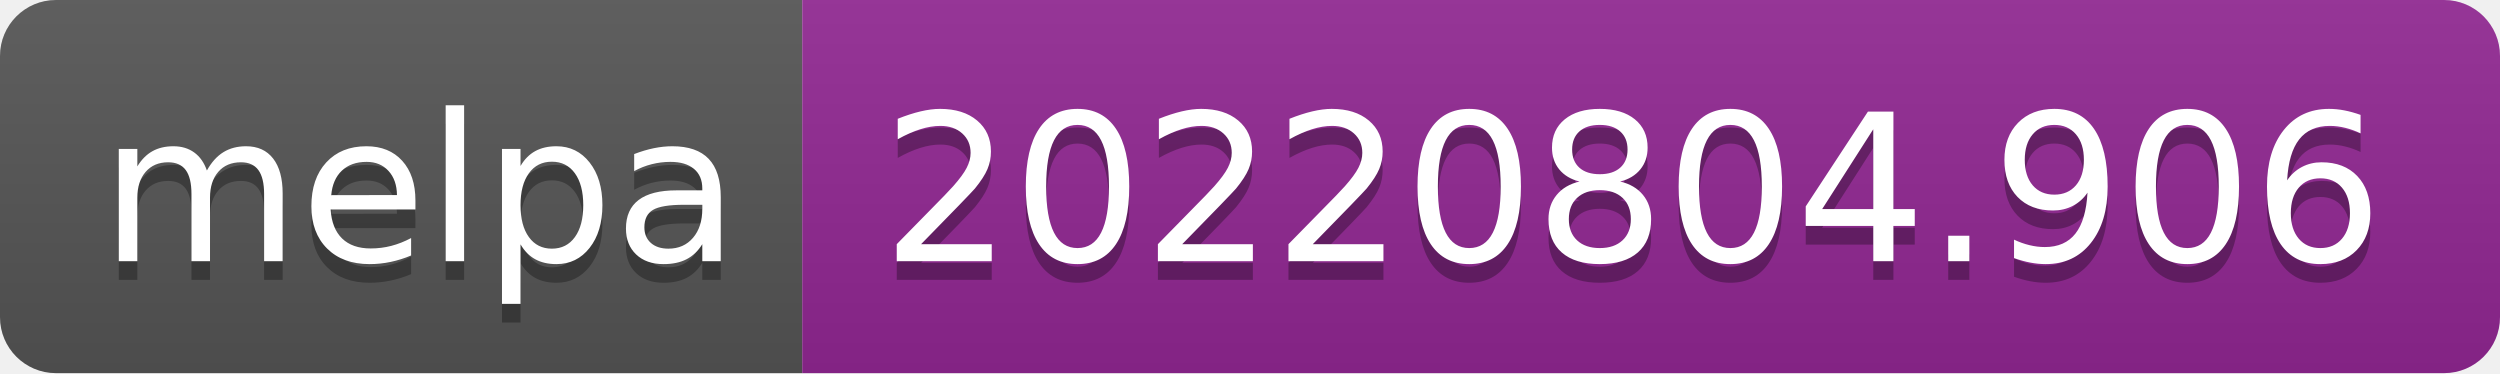
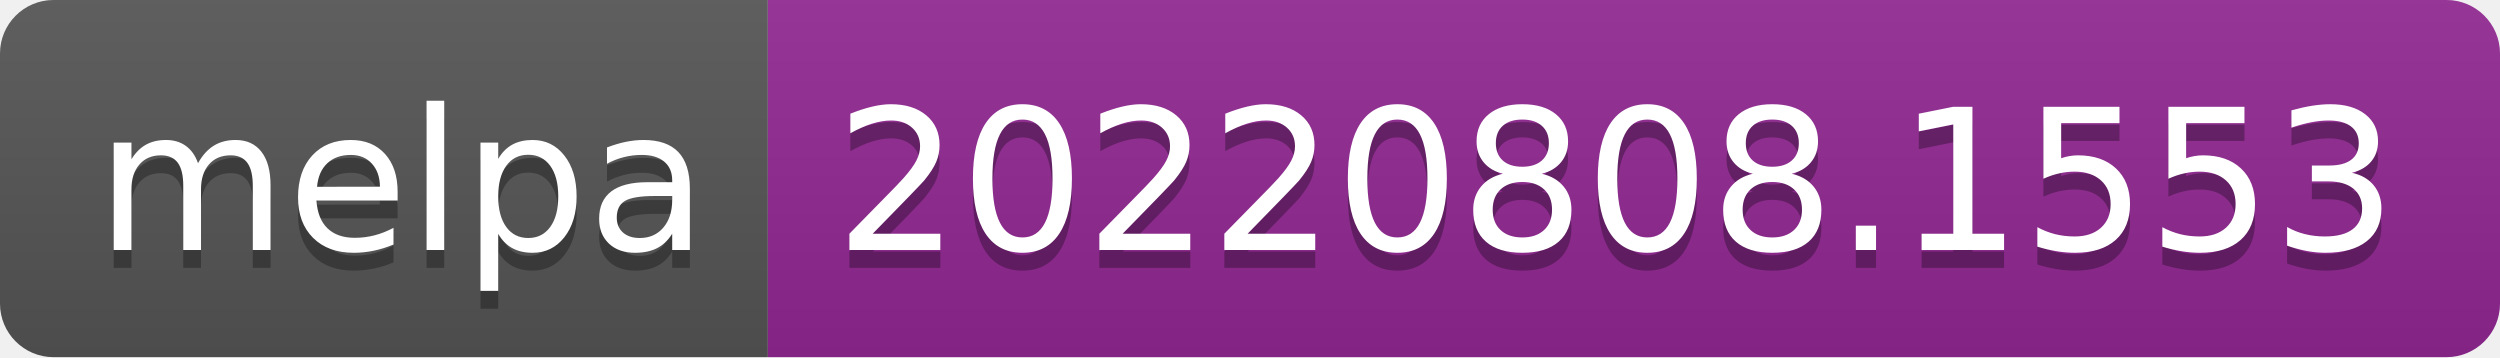
- <svg xmlns="http://www.w3.org/2000/svg" width="134" height="20" role="img" aria-label="melpa: 20220804.906">
+ <svg xmlns="http://www.w3.org/2000/svg" width="140" height="20" role="img" aria-label="melpa: 20220808.1553">
  <linearGradient id="s" x2="0" y2="100%">
    <stop offset="0" stop-color="#bbb" stop-opacity=".1" />
    <stop offset="1" stop-opacity=".1" />
  </linearGradient>
  <clipPath id="r">
-     <rect width="134" height="20" rx="3" fill="#fff" />
+     <rect width="140" height="20" rx="3" fill="#fff" />
  </clipPath>
  <g clip-path="url(#r)">
    <rect width="43" height="20" fill="#555" />
-     <rect x="43" width="91" height="20" fill="#922793" />
-     <rect width="134" height="20" fill="url(#s)" />
+     <rect x="43" width="97" height="20" fill="#922793" />
+     <rect width="140" height="20" fill="url(#s)" />
  </g>
  <g fill="#fff" text-anchor="middle" font-family="Verdana,Geneva,DejaVu Sans,sans-serif" text-rendering="geometricPrecision" font-size="110">
    <text aria-hidden="true" x="225" y="150" fill="#010101" fill-opacity=".3" transform="scale(.1)" textLength="330">melpa</text>
    <text x="225" y="140" transform="scale(.1)" fill="#fff" textLength="330">melpa</text>
-     <text aria-hidden="true" x="875" y="150" fill="#010101" fill-opacity=".3" transform="scale(.1)" textLength="810">20220804.906</text>
-     <text x="875" y="140" transform="scale(.1)" fill="#fff" textLength="810">20220804.906</text>
+     <text aria-hidden="true" x="905" y="150" fill="#010101" fill-opacity=".3" transform="scale(.1)" textLength="870">20220808.1553</text>
+     <text x="905" y="140" transform="scale(.1)" fill="#fff" textLength="870">20220808.1553</text>
  </g>
</svg>
